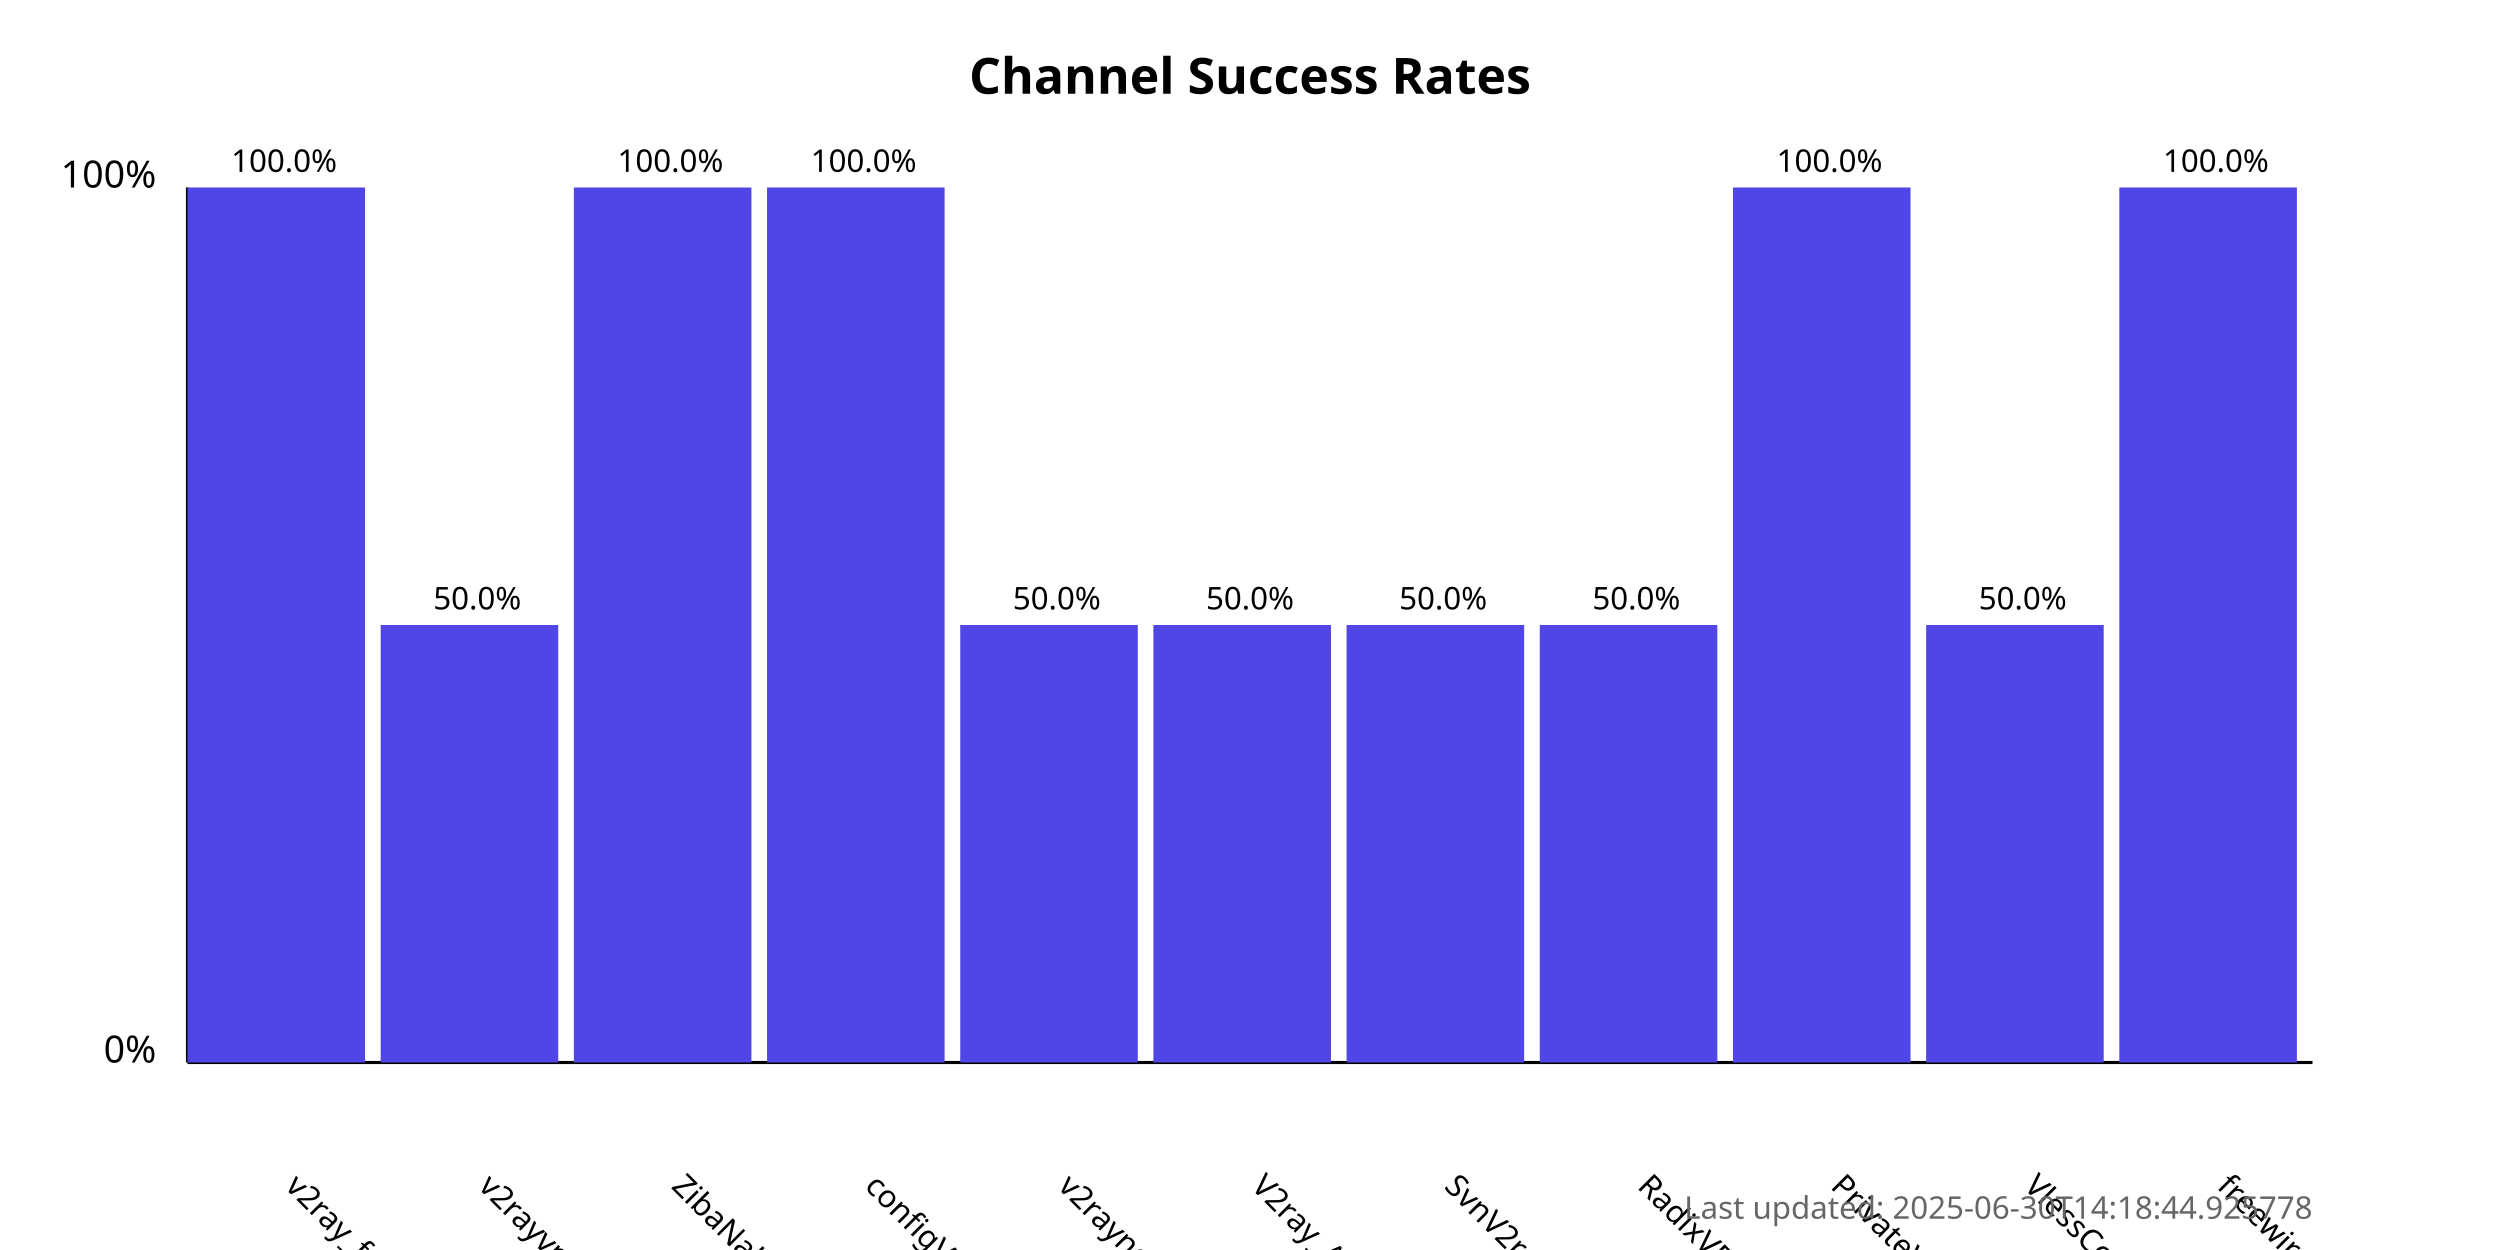
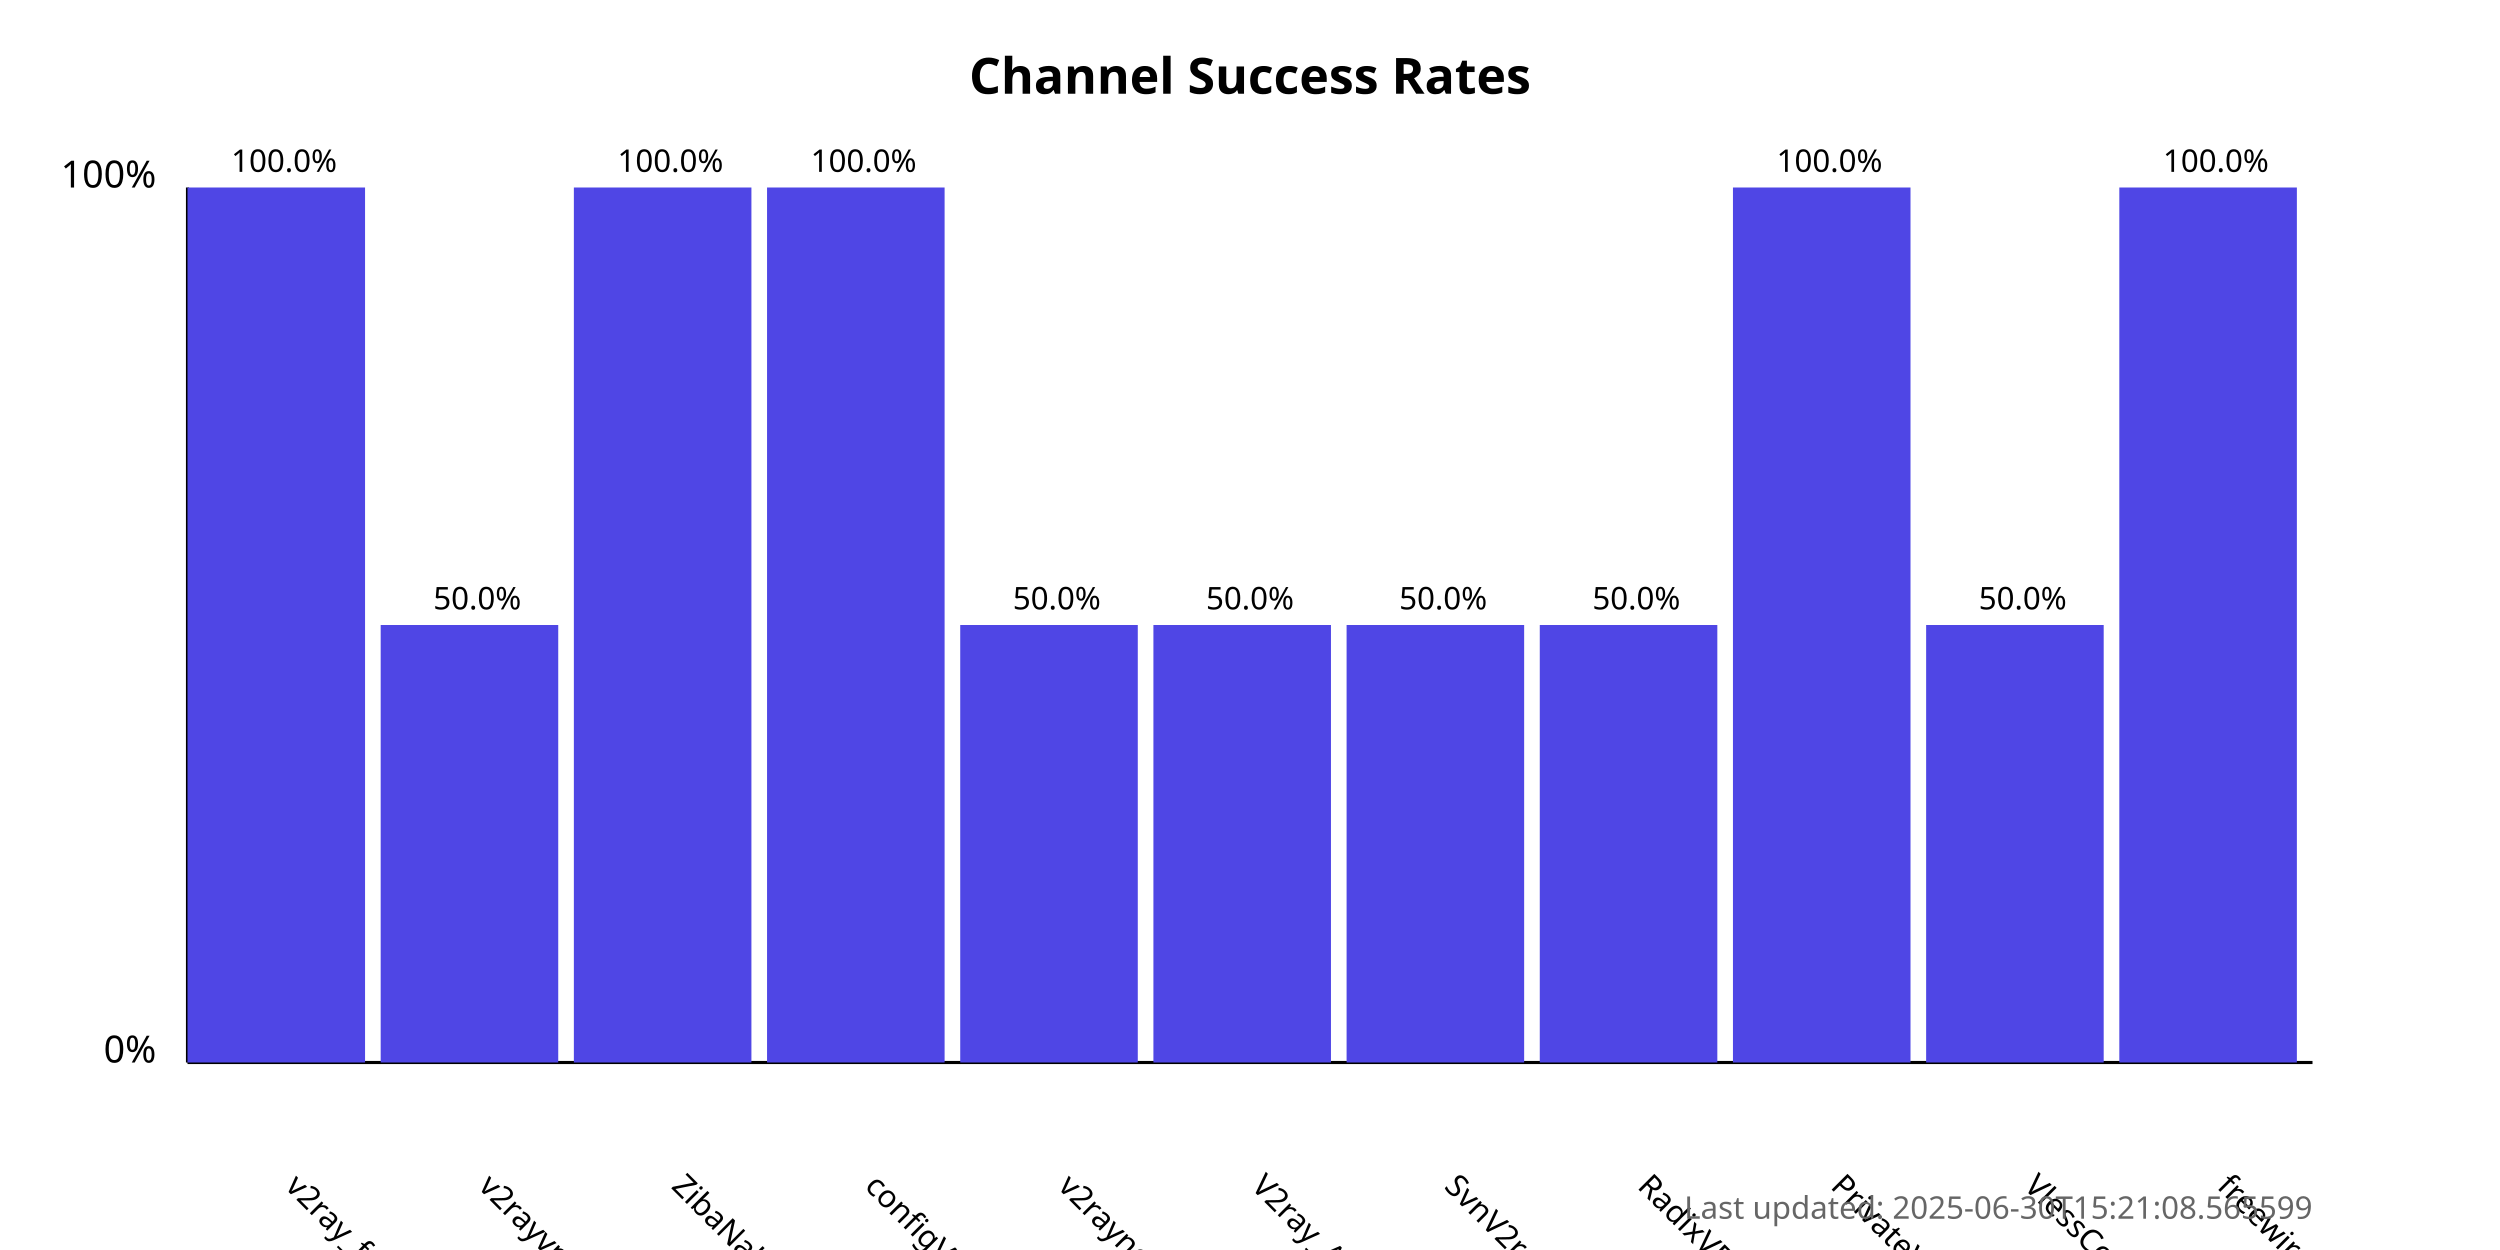
<svg xmlns="http://www.w3.org/2000/svg" width="800" height="400">
  <style>
            .chart-title { font: bold 16px sans-serif; }
            .axis-label { font: 12px sans-serif; }
            .tick-label { font: 10px sans-serif; }
            .bar { fill: #4f46e5; }
            .bar:hover { fill: #6366f1; }
            .timestamp { font: 10px sans-serif; fill: #666; }
        </style>
  <text x="400.0" y="30" text-anchor="middle" class="chart-title">
            Channel Success Rates
        </text>
  <line x1="60" y1="340" x2="60" y2="60" stroke="black" stroke-width="1" />
  <line x1="60" y1="340" x2="740" y2="340" stroke="black" stroke-width="1" />
  <text x="50" y="340" text-anchor="end" class="axis-label">0%</text>
  <text x="50" y="60" text-anchor="end" class="axis-label">100%</text>
  <g>
    <rect x="60" y="60.0" width="56.818" height="280.0" class="bar" />
    <text x="90.909" y="380" transform="rotate(45, 90.90909, 380)" text-anchor="start" class="tick-label">
                v2ray_free_conf
            </text>
    <text x="90.909" y="55.0" text-anchor="middle" class="tick-label">
                100.0%
            </text>
  </g>
  <g>
    <rect x="121.818" y="200.0" width="56.818" height="140.0" class="bar" />
    <text x="152.727" y="380" transform="rotate(45, 152.7273, 380)" text-anchor="start" class="tick-label">
                v2rayvpno
            </text>
    <text x="152.727" y="195.0" text-anchor="middle" class="tick-label">
                50.0%
            </text>
  </g>
  <g>
    <rect x="183.636" y="60.0" width="56.818" height="280.0" class="bar" />
    <text x="214.545" y="380" transform="rotate(45, 214.5455, 380)" text-anchor="start" class="tick-label">
                ZibaNabz
            </text>
    <text x="214.545" y="55.0" text-anchor="middle" class="tick-label">
                100.0%
            </text>
  </g>
  <g>
    <rect x="245.455" y="60.0" width="56.818" height="280.0" class="bar" />
    <text x="276.364" y="380" transform="rotate(45, 276.3636, 380)" text-anchor="start" class="tick-label">
                configV2rayForFree
            </text>
    <text x="276.364" y="55.0" text-anchor="middle" class="tick-label">
                100.0%
            </text>
  </g>
  <g>
    <rect x="307.273" y="200.0" width="56.818" height="140.0" class="bar" />
    <text x="338.182" y="380" transform="rotate(45, 338.1818, 380)" text-anchor="start" class="tick-label">
                v2rayngvpn
            </text>
    <text x="338.182" y="195.0" text-anchor="middle" class="tick-label">
                50.0%
            </text>
  </g>
  <g>
    <rect x="369.091" y="200.0" width="56.818" height="140.0" class="bar" />
    <text x="400.0" y="380" transform="rotate(45, 400.0, 380)" text-anchor="start" class="tick-label">
                V2ray_Alpha
            </text>
    <text x="400.0" y="195.0" text-anchor="middle" class="tick-label">
                50.0%
            </text>
  </g>
  <g>
    <rect x="430.909" y="200.0" width="56.818" height="140.0" class="bar" />
    <text x="461.818" y="380" transform="rotate(45, 461.8182, 380)" text-anchor="start" class="tick-label">
                SvnV2ray
            </text>
    <text x="461.818" y="195.0" text-anchor="middle" class="tick-label">
                50.0%
            </text>
  </g>
  <g>
    <rect x="492.727" y="200.0" width="56.818" height="140.0" class="bar" />
    <text x="523.636" y="380" transform="rotate(45, 523.6364, 380)" text-anchor="start" class="tick-label">
                RadixVPN
            </text>
    <text x="523.636" y="195.0" text-anchor="middle" class="tick-label">
                50.0%
            </text>
  </g>
  <g>
    <rect x="554.545" y="60.0" width="56.818" height="280.0" class="bar" />
    <text x="585.455" y="380" transform="rotate(45, 585.4545, 380)" text-anchor="start" class="tick-label">
                PrivateVPNs
            </text>
    <text x="585.455" y="55.0" text-anchor="middle" class="tick-label">
                100.0%
            </text>
  </g>
  <g>
    <rect x="616.364" y="200.0" width="56.818" height="140.0" class="bar" />
    <text x="647.273" y="380" transform="rotate(45, 647.2727, 380)" text-anchor="start" class="tick-label">
                VlessConfig
            </text>
    <text x="647.273" y="195.0" text-anchor="middle" class="tick-label">
                50.0%
            </text>
  </g>
  <g>
    <rect x="678.182" y="60.0" width="56.818" height="280.0" class="bar" />
    <text x="709.091" y="380" transform="rotate(45, 709.0909, 380)" text-anchor="start" class="tick-label">
                freewireguard
            </text>
    <text x="709.091" y="55.0" text-anchor="middle" class="tick-label">
                100.0%
            </text>
  </g>
  <text x="740" y="390" text-anchor="end" class="timestamp">
-             Last updated: 2025-06-30T14:18:44.925778
+             Last updated: 2025-06-30T15:21:08.565599
        </text>
</svg>
